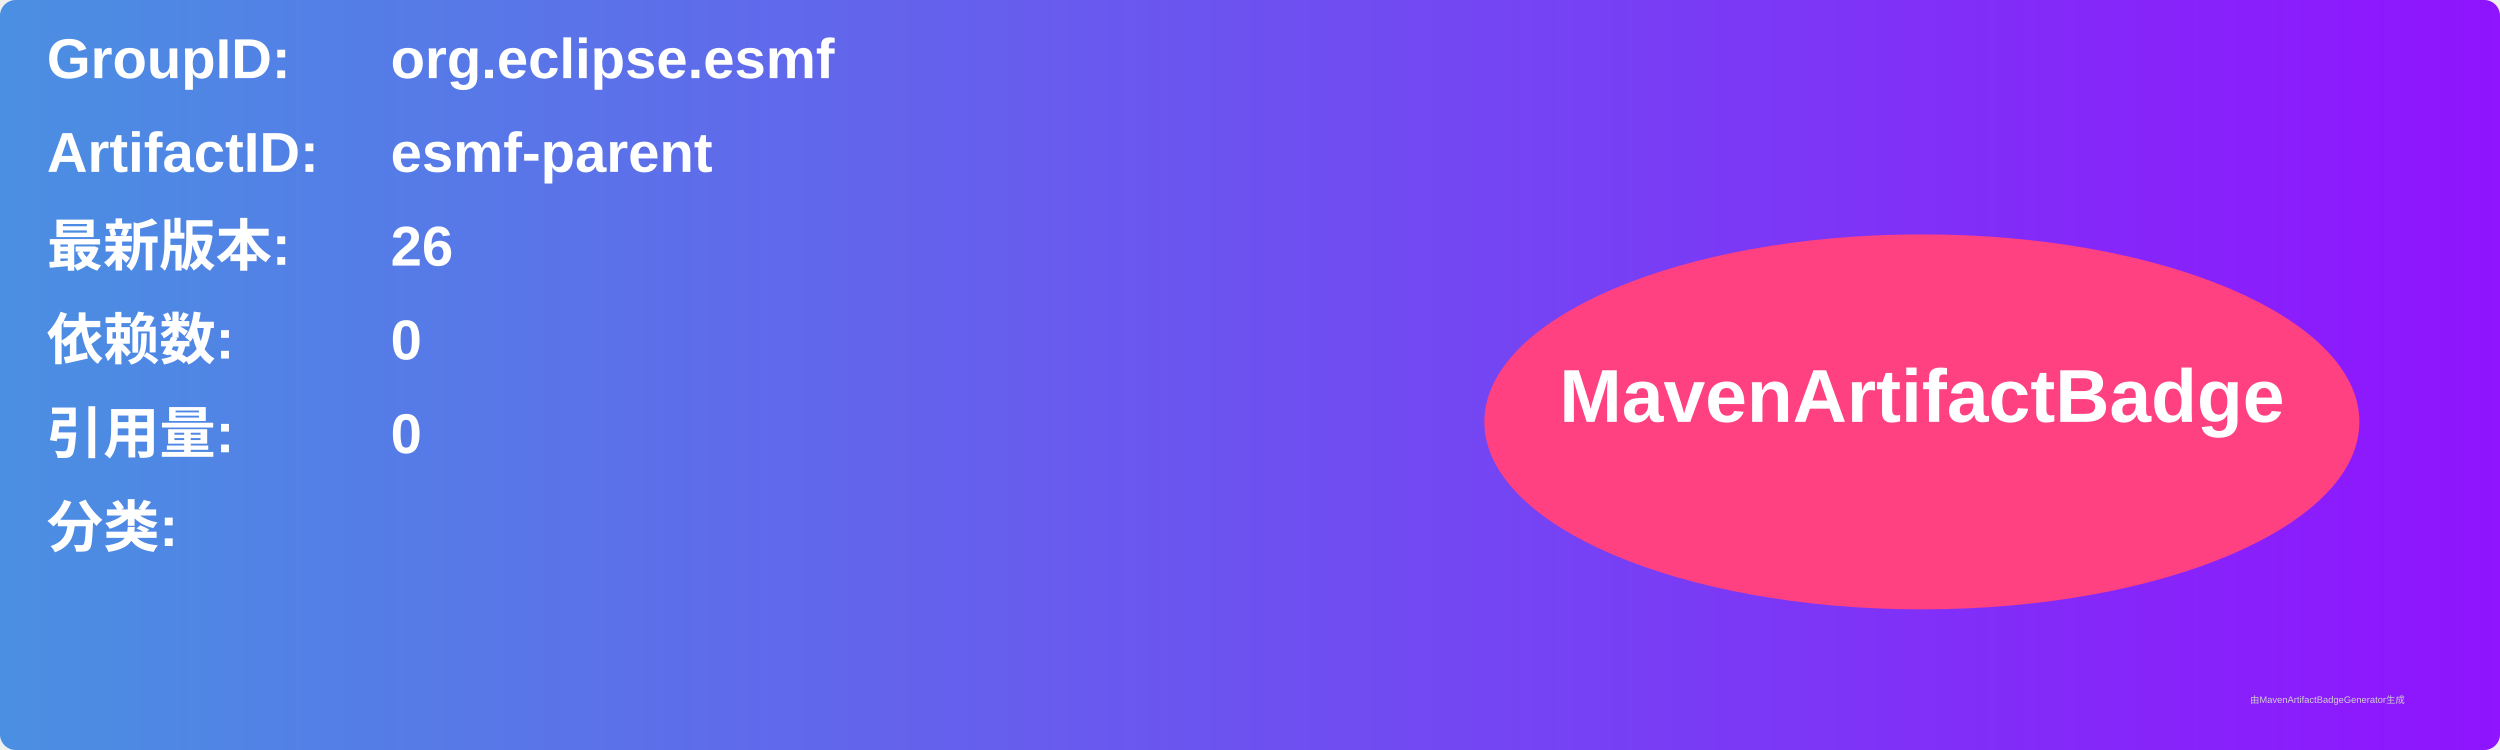
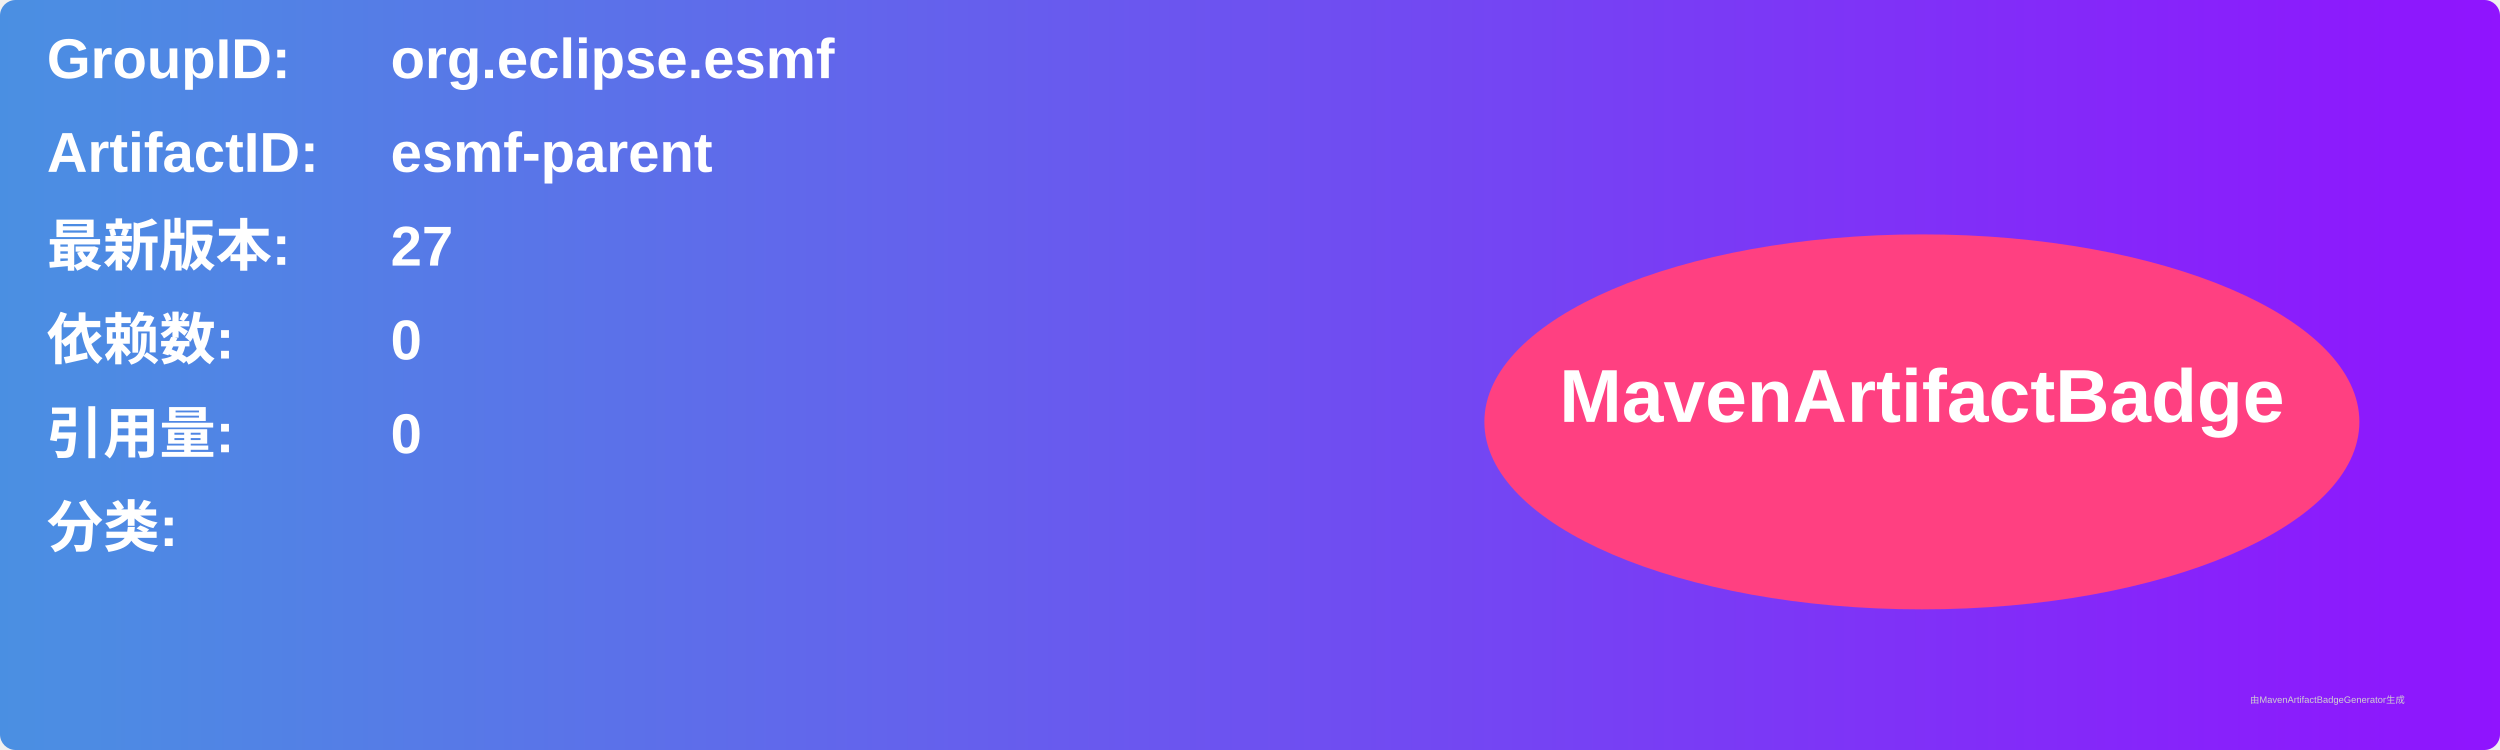
<svg xmlns="http://www.w3.org/2000/svg" width="800" height="240" viewBox="0 0 800 240">
  <linearGradient id="grad" x1="0%" y1="0%" x2="100%" y2="0%">
    <stop offset="0%" stop-color="#4a90e2" />
    <stop offset="100%" stop-color="#9013fe" />
  </linearGradient>
  <rect width="100%" height="100%" rx="5" ry="5" fill="url(#grad)" />
  <g transform="translate(15, 15)">
    <text x="0" y="10" font-family="Arial" font-size="18" fill="white" font-weight="bold" width="260">GroupID:</text>
    <text x="110" y="10" font-family="Arial" font-size="18" fill="white" font-weight="bold" width="460">org.eclipse.esmf</text>
    <text x="0" y="40" font-family="Arial" font-size="18" fill="white" font-weight="bold" width="260">ArtifactID:</text>
    <text x="110" y="40" font-family="Arial" font-size="18" fill="white" font-weight="bold" width="460">esmf-parent</text>
    <text x="0" y="70" font-family="Arial" font-size="18" fill="white" font-weight="bold">最新版本:</text>
    <text x="110" y="70" font-family="Arial" font-size="18" fill="white" font-weight="bold">
-       <tspan font-weight="bold">26</tspan>
+       <tspan font-weight="bold">27</tspan>
    </text>
    <text x="0" y="100" font-family="Arial" font-size="18" fill="white" font-weight="bold">依赖数: </text>
    <text x="110" y="100" font-family="Arial" font-size="18" fill="white">
      <tspan font-weight="bold">0</tspan>
    </text>
    <text x="0" y="130" font-family="Arial" font-size="18" fill="white" font-weight="bold">引用量: </text>
    <text x="110" y="130" font-family="Arial" font-size="18" fill="white">
      <tspan font-weight="bold">0</tspan>
    </text>
    <text x="0" y="160" font-family="Arial" font-size="18" fill="white" font-weight="bold">分类:</text>
    <text x="10" y="190" font-family="Arial" font-size="10" fill="white">
      <tspan font-weight="bold" />
    </text>
    <ellipse cx="600" cy="120" rx="140" ry="60" fill="#ff4081" />
    <text x="600" y="120" text-anchor="middle" font-family="Arial" font-size="24" fill="white" font-weight="bold">MavenArtifactBadge</text>
  </g>
  <text x="720" y="225" font-family="Arial" font-size="3" fill="#d0d0d0">由MavenArtifactBadgeGenerator生成</text>
</svg>
